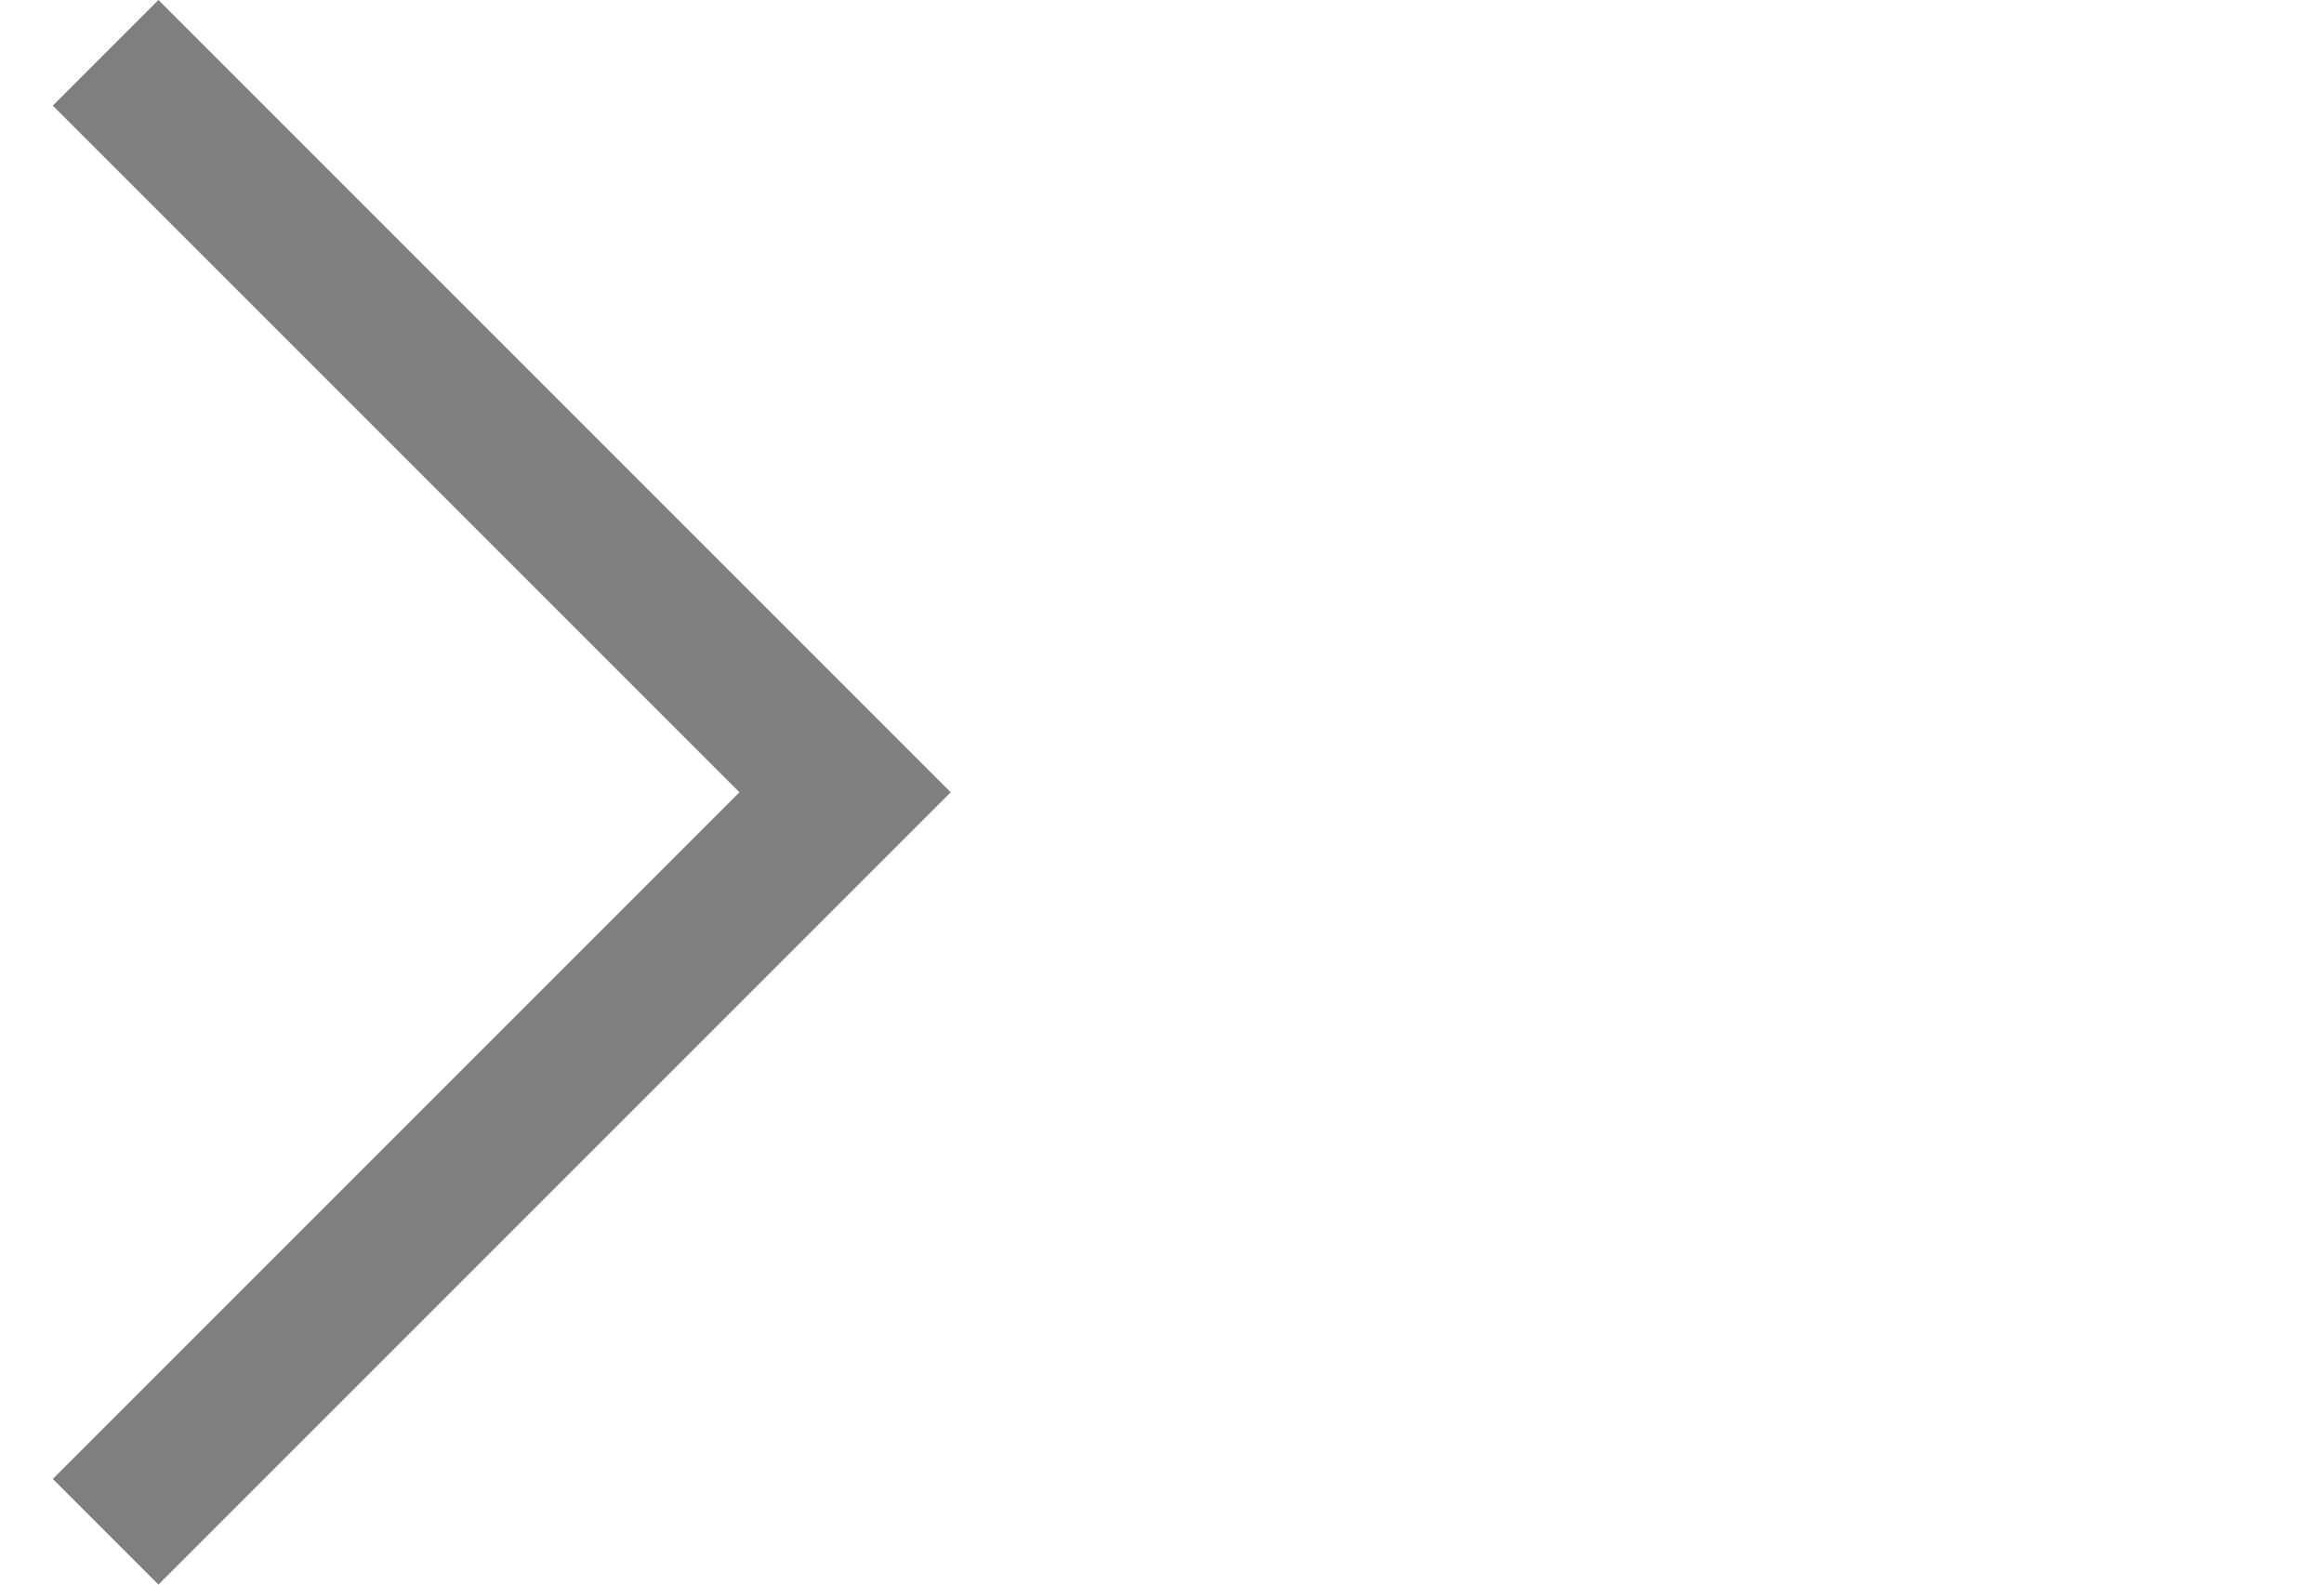
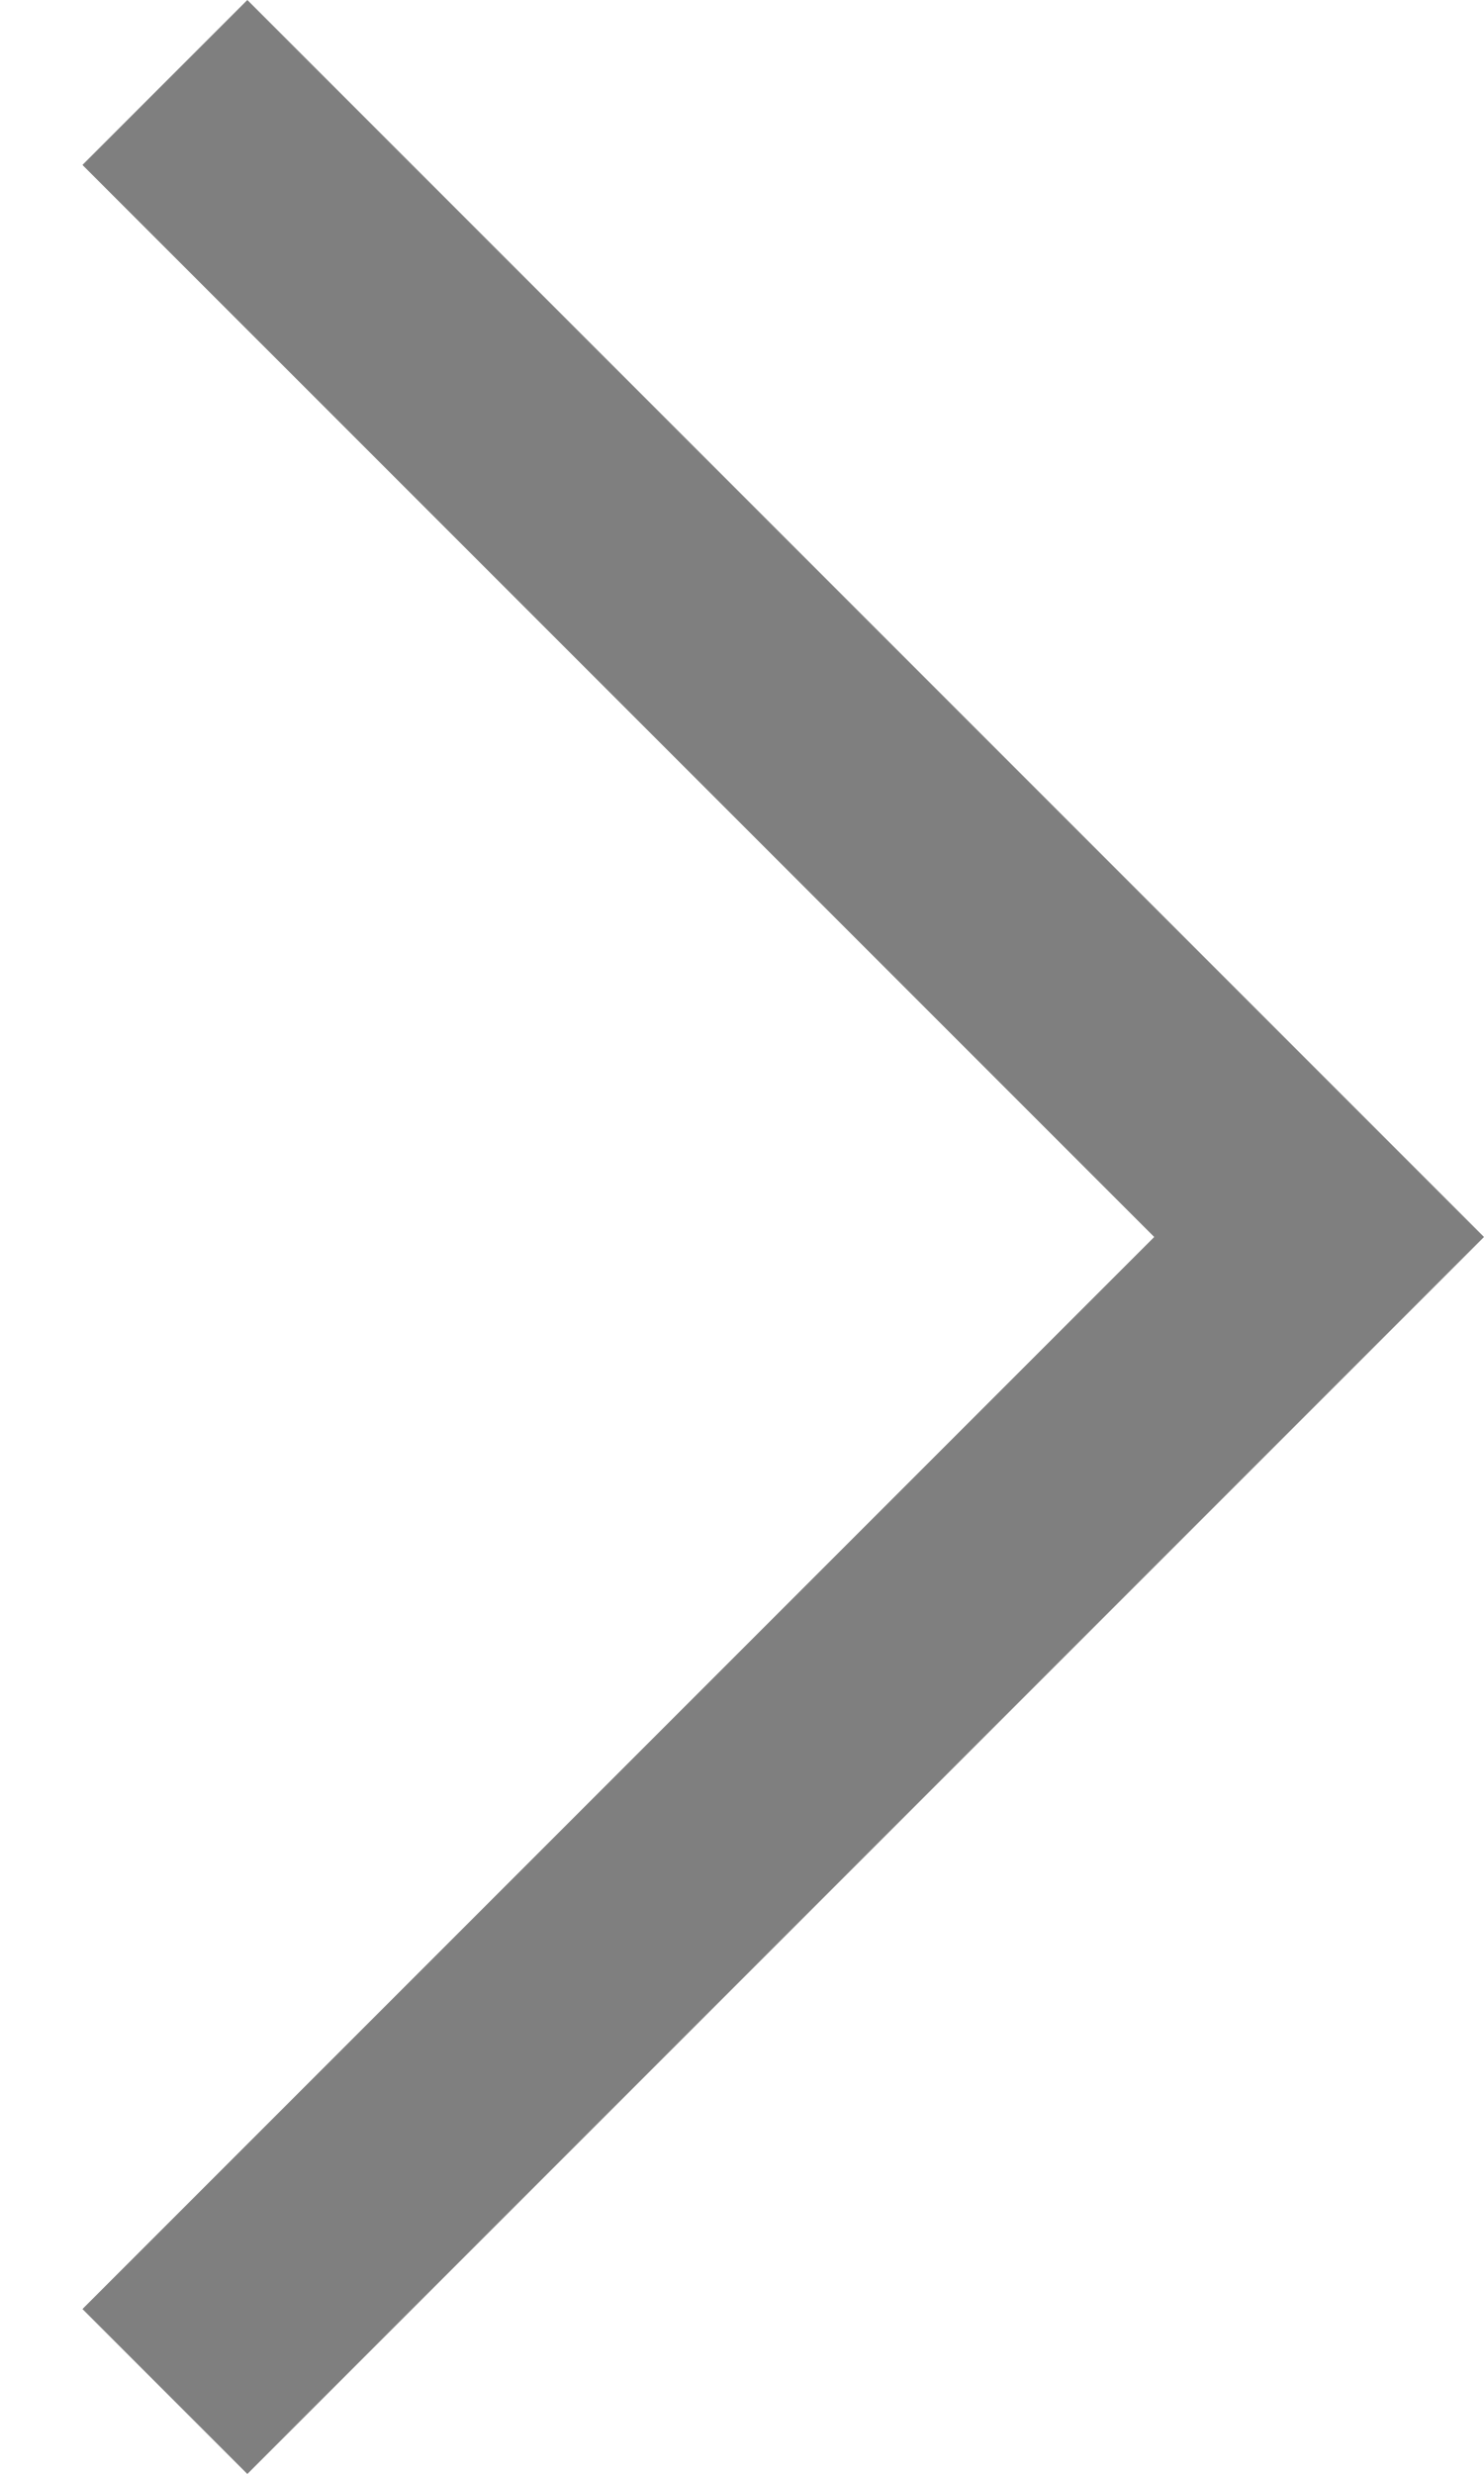
- <svg xmlns="http://www.w3.org/2000/svg" opacity=".5" height="15" width="22" version="1.1">
+ <svg xmlns="http://www.w3.org/2000/svg" opacity=".5" height="15" width="9" version="1.1">
  <path d="m1.5 0-1 1 6.5 6.5-6.5 6.5 1 1 7.5-7.5z" />
</svg>
